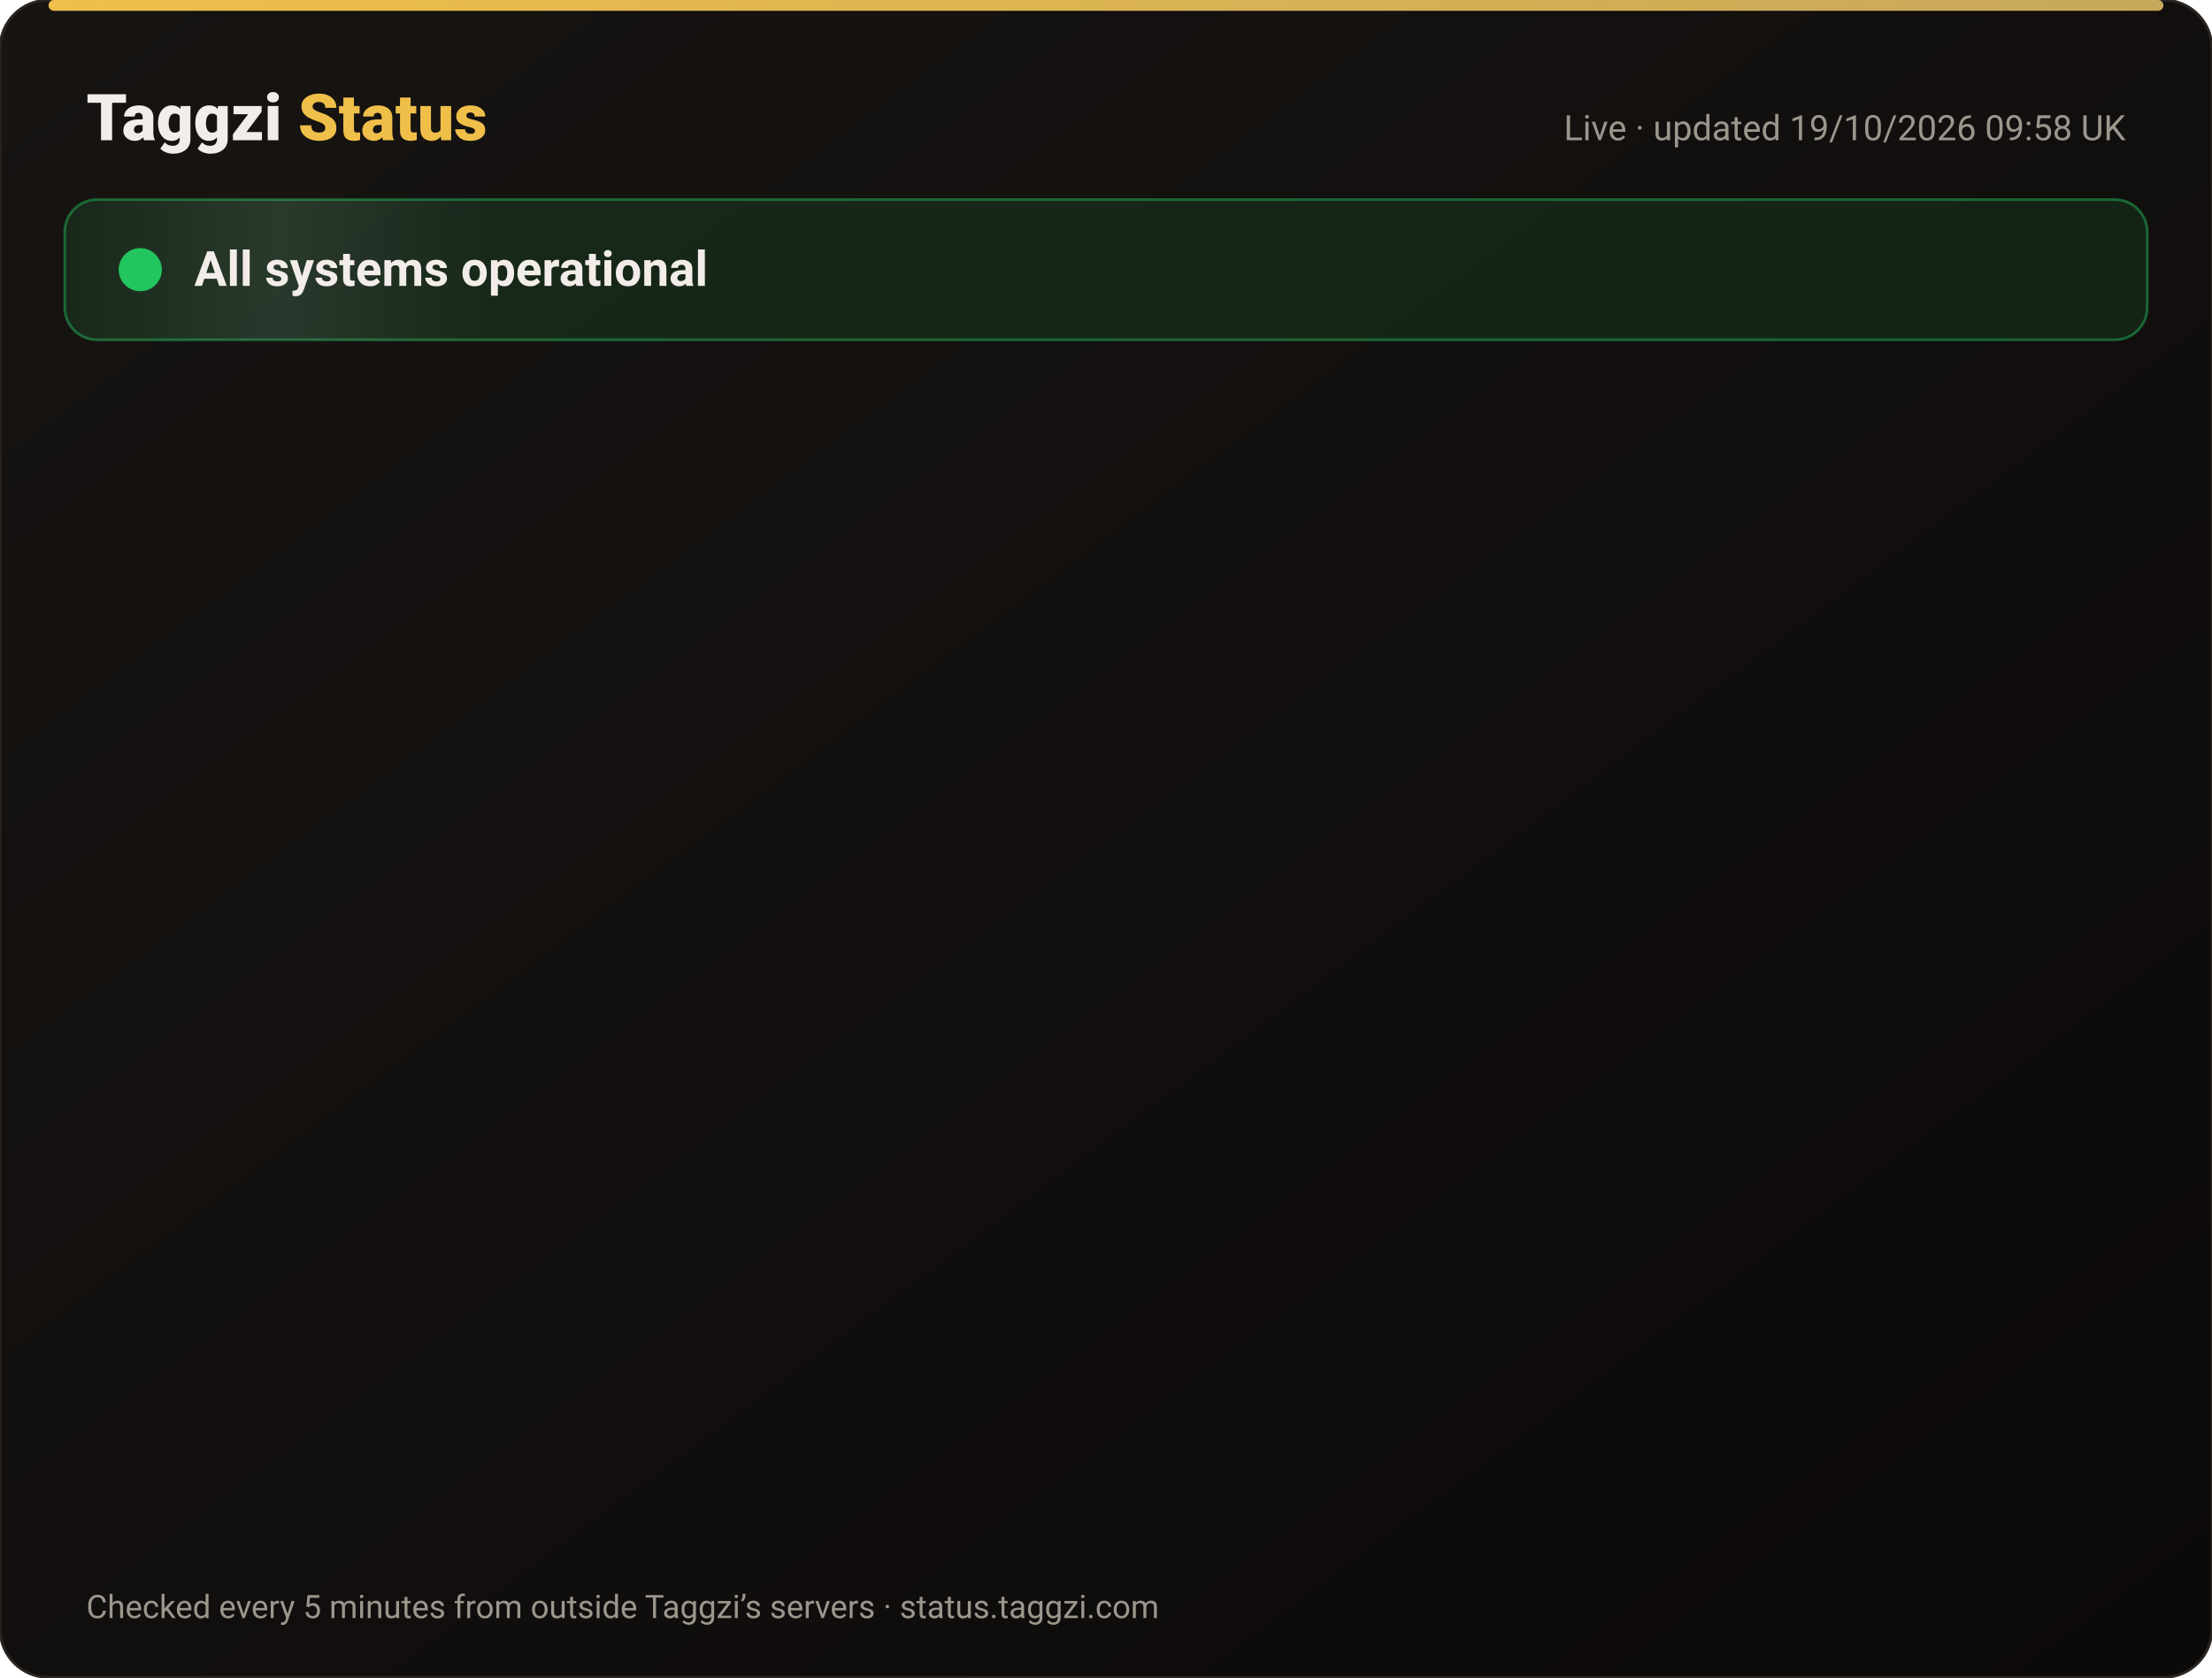
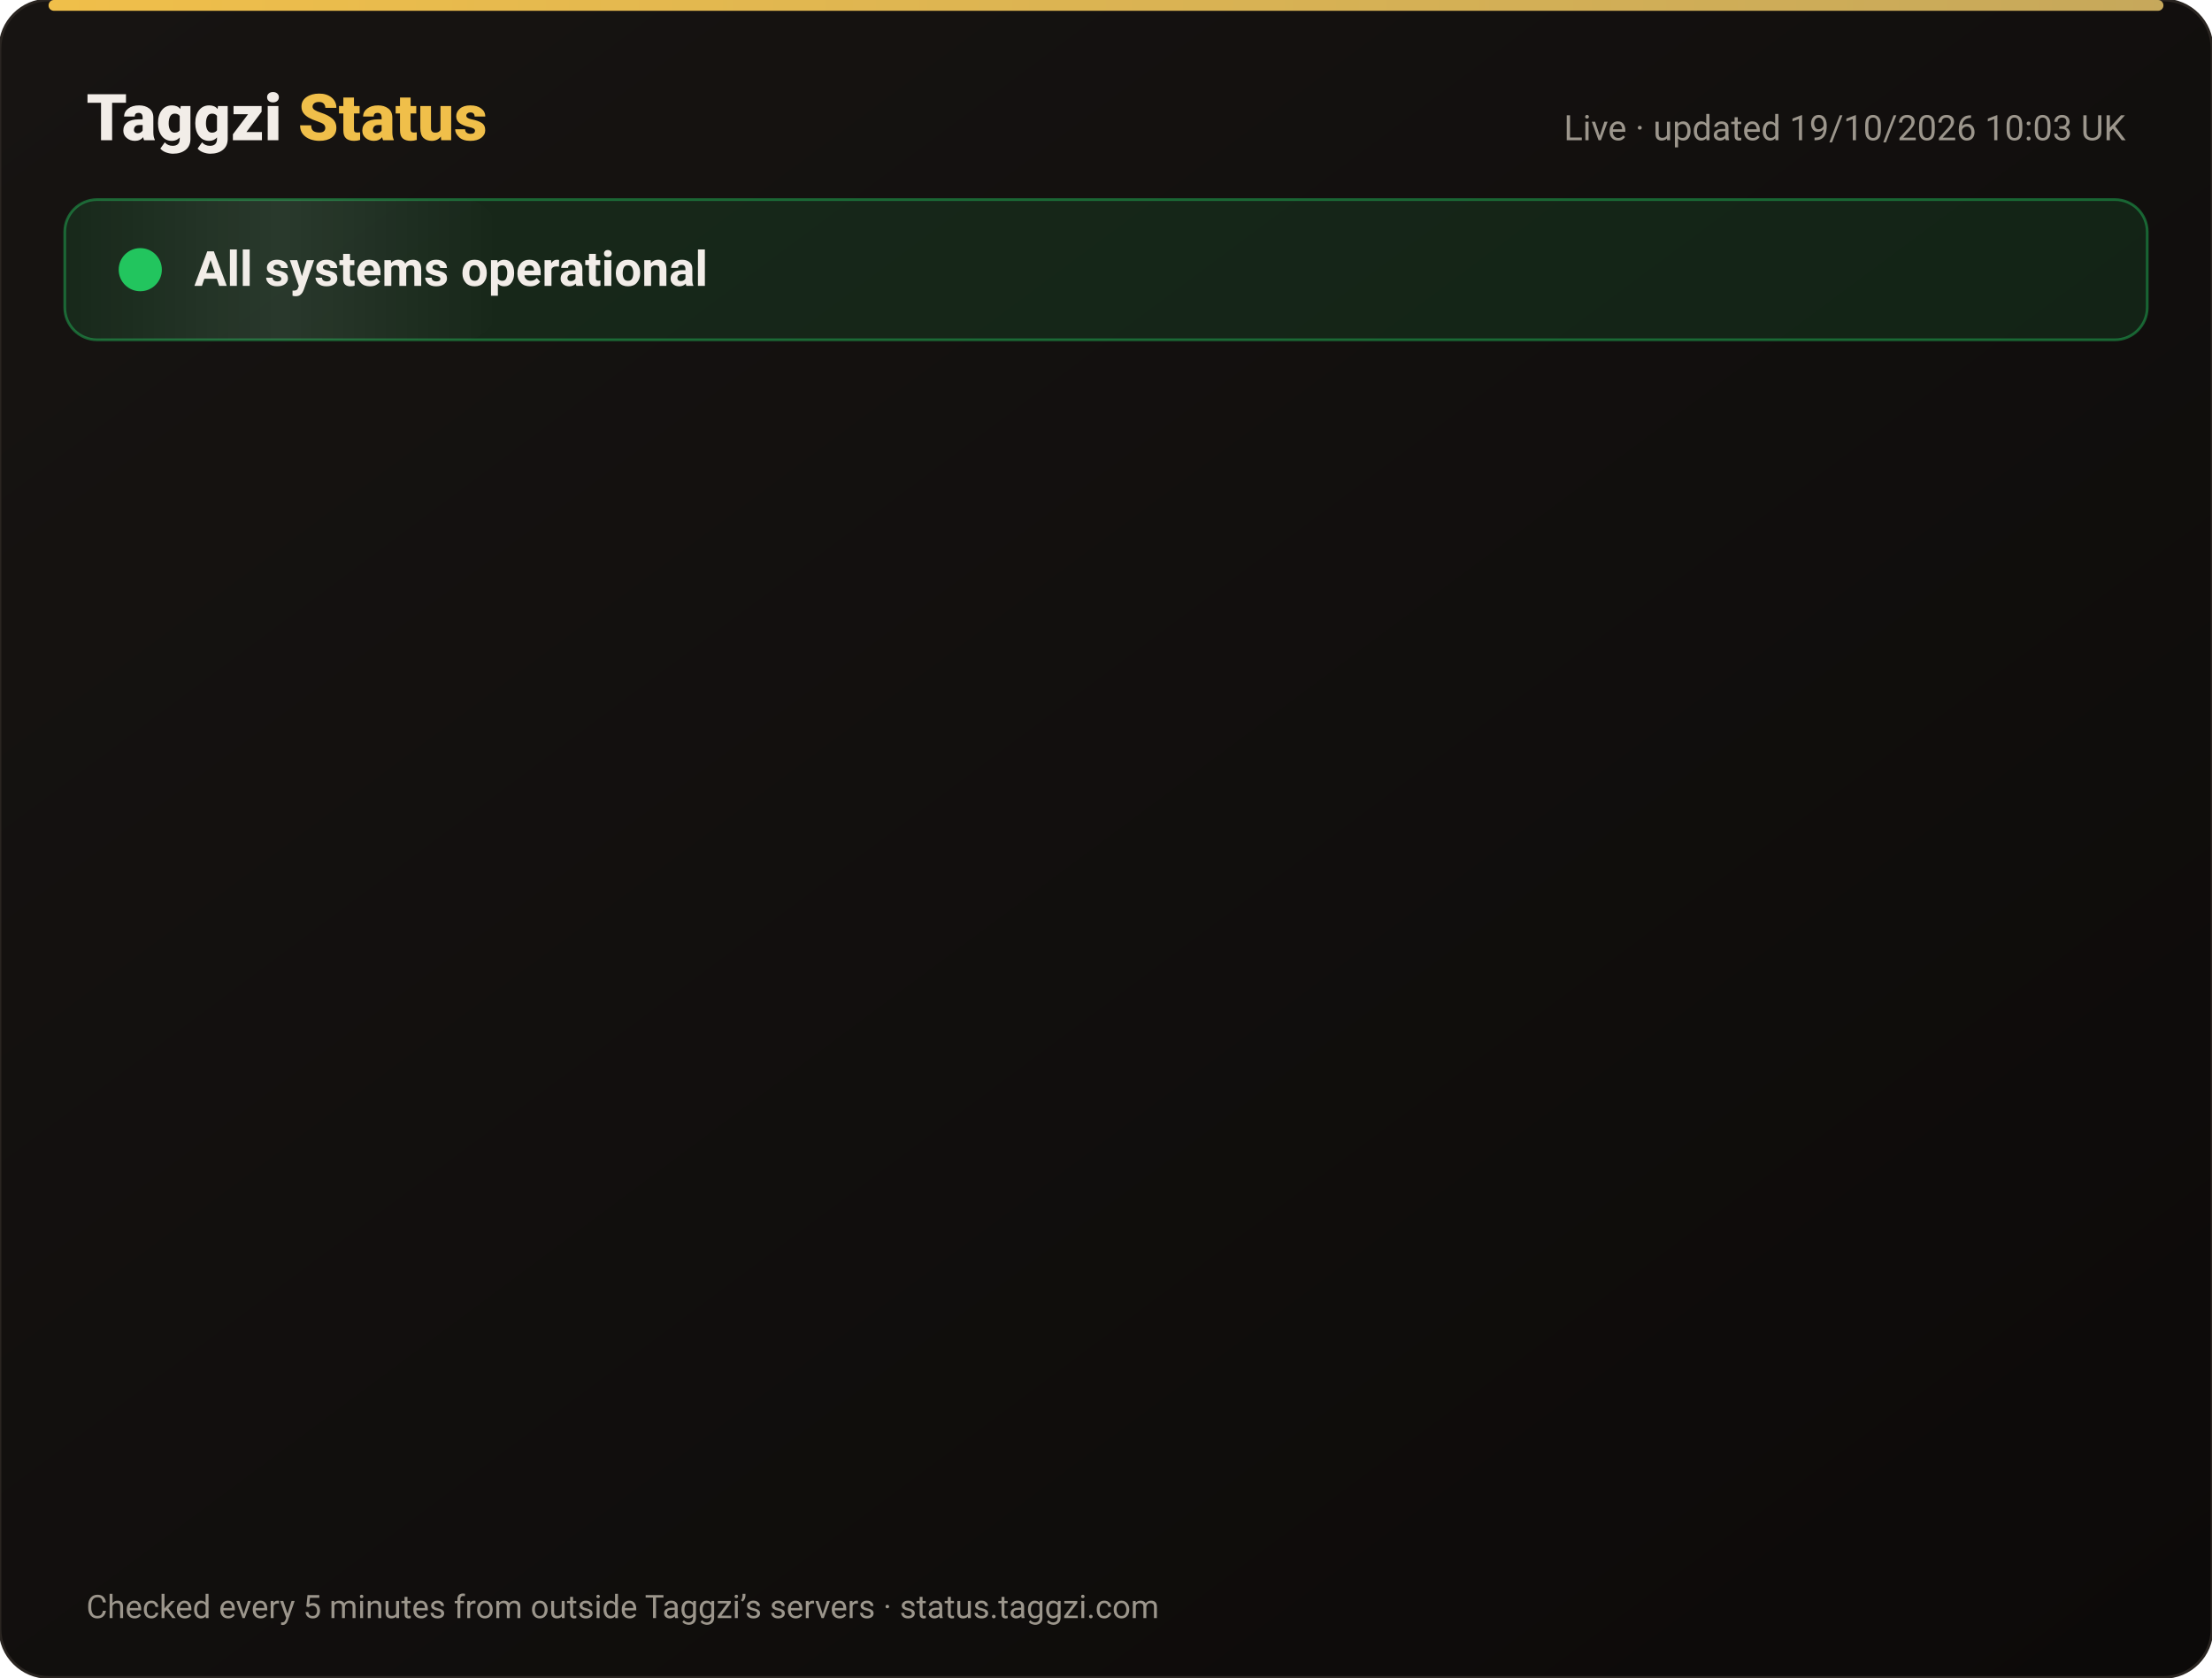
<svg xmlns="http://www.w3.org/2000/svg" width="820" height="622" viewBox="0 0 820 622" font-family="-apple-system,Segoe UI,Roboto,Helvetica,Arial,sans-serif">
  <defs>
    <linearGradient id="bg" x1="0" y1="0" x2="1" y2="1">
      <stop offset="0" stop-color="#171412" />
      <stop offset="1" stop-color="#0C0A09" />
    </linearGradient>
    <linearGradient id="gold" x1="0" x2="1">
      <stop offset="0" stop-color="#F0BF4A" />
      <stop offset="1" stop-color="#c6a85b" />
    </linearGradient>
    <linearGradient id="shine" x1="0" x2="1">
      <stop offset="0" stop-color="#fff" stop-opacity="0" />
      <stop offset=".5" stop-color="#fff" stop-opacity=".08" />
      <stop offset="1" stop-color="#fff" stop-opacity="0" />
    </linearGradient>
  </defs>
  <rect width="820" height="622" rx="18" fill="url(#bg)" stroke="#2a2521" />
  <rect x="18" y="0" width="784" height="4" rx="2" fill="url(#gold)" />
  <text x="32" y="52" font-size="24" font-weight="800" fill="#F2EDE8">Taggzi <tspan fill="#F0BF4A">Status</tspan>
  </text>
-   <text x="788" y="52" font-size="13" fill="#9C968C" text-anchor="end">Live · updated 19/10/2026 09:58 UK</text>
+   <text x="788" y="52" font-size="13" fill="#9C968C" text-anchor="end">Live · updated 19/10/2026 10:03 UK</text>
  <rect x="24" y="74" width="772" height="52" rx="12" fill="#22c55e" fill-opacity=".12" stroke="#22c55e" stroke-opacity=".45" />
  <rect x="24" y="74" width="160" height="52" rx="12" fill="url(#shine)">
    <animate attributeName="x" from="-160" to="820" dur="4s" repeatCount="indefinite" />
  </rect>
  <circle cx="52" cy="100" r="7" fill="#22c55e" />
  <circle cx="52" cy="100" r="7" fill="none" stroke="#22c55e" stroke-width="2">
    <animate attributeName="r" values="7;15;7" dur="2s" repeatCount="indefinite" />
    <animate attributeName="opacity" values=".9;0;.9" dur="2s" repeatCount="indefinite" />
  </circle>
  <text x="72" y="106" font-size="18" font-weight="700" fill="#F2EDE8">All systems operational</text>
  <g opacity="0">
    <animate attributeName="opacity" from="0" to="1" begin="0.00s" dur=".6s" fill="freeze" />
    <line x1="32" y1="188" x2="788" y2="188" stroke="#2a2521" />
    <circle cx="44" cy="166" r="6" fill="#22c55e">
      <animate attributeName="opacity" values="1;.45;1" dur="2.4s" begin="0.00s" repeatCount="indefinite" />
    </circle>
    <text x="62" y="171" font-size="15" font-weight="650" fill="#F2EDE8">Website</text>
    <text x="630" y="171" font-size="13" fill="#9C968C" text-anchor="end">100.00% uptime</text>
    <rect x="648" y="154" width="140" height="24" rx="12" fill="#22c55e" fill-opacity=".14" stroke="#22c55e" stroke-opacity=".5" />
    <text x="718" y="171" font-size="12" font-weight="700" fill="#22c55e" text-anchor="middle">Operational</text>
  </g>
  <g opacity="0">
    <animate attributeName="opacity" from="0" to="1" begin="0.15s" dur=".6s" fill="freeze" />
    <line x1="32" y1="234" x2="788" y2="234" stroke="#2a2521" />
    <circle cx="44" cy="212" r="6" fill="#22c55e">
      <animate attributeName="opacity" values="1;.45;1" dur="2.4s" begin="0.15s" repeatCount="indefinite" />
    </circle>
    <text x="62" y="217" font-size="15" font-weight="650" fill="#F2EDE8">Tag scans</text>
    <text x="630" y="217" font-size="13" fill="#9C968C" text-anchor="end">100.00% uptime</text>
    <rect x="648" y="200" width="140" height="24" rx="12" fill="#22c55e" fill-opacity=".14" stroke="#22c55e" stroke-opacity=".5" />
    <text x="718" y="217" font-size="12" font-weight="700" fill="#22c55e" text-anchor="middle">Operational</text>
  </g>
  <g opacity="0">
    <animate attributeName="opacity" from="0" to="1" begin="0.30s" dur=".6s" fill="freeze" />
    <line x1="32" y1="280" x2="788" y2="280" stroke="#2a2521" />
    <circle cx="44" cy="258" r="6" fill="#22c55e">
      <animate attributeName="opacity" values="1;.45;1" dur="2.4s" begin="0.30s" repeatCount="indefinite" />
    </circle>
    <text x="62" y="263" font-size="15" font-weight="650" fill="#F2EDE8">Manual tag lookup</text>
    <text x="630" y="263" font-size="13" fill="#9C968C" text-anchor="end">100.00% uptime</text>
    <rect x="648" y="246" width="140" height="24" rx="12" fill="#22c55e" fill-opacity=".14" stroke="#22c55e" stroke-opacity=".5" />
    <text x="718" y="263" font-size="12" font-weight="700" fill="#22c55e" text-anchor="middle">Operational</text>
  </g>
  <g opacity="0">
    <animate attributeName="opacity" from="0" to="1" begin="0.45s" dur=".6s" fill="freeze" />
    <line x1="32" y1="326" x2="788" y2="326" stroke="#2a2521" />
    <circle cx="44" cy="304" r="6" fill="#22c55e">
      <animate attributeName="opacity" values="1;.45;1" dur="2.4s" begin="0.45s" repeatCount="indefinite" />
    </circle>
    <text x="62" y="309" font-size="15" font-weight="650" fill="#F2EDE8">App &amp; login</text>
    <text x="630" y="309" font-size="13" fill="#9C968C" text-anchor="end">100.00% uptime</text>
    <rect x="648" y="292" width="140" height="24" rx="12" fill="#22c55e" fill-opacity=".14" stroke="#22c55e" stroke-opacity=".5" />
    <text x="718" y="309" font-size="12" font-weight="700" fill="#22c55e" text-anchor="middle">Operational</text>
  </g>
  <g opacity="0">
    <animate attributeName="opacity" from="0" to="1" begin="0.60s" dur=".6s" fill="freeze" />
    <line x1="32" y1="372" x2="788" y2="372" stroke="#2a2521" />
    <circle cx="44" cy="350" r="6" fill="#22c55e">
      <animate attributeName="opacity" values="1;.45;1" dur="2.4s" begin="0.60s" repeatCount="indefinite" />
    </circle>
    <text x="62" y="355" font-size="15" font-weight="650" fill="#F2EDE8">Community alerts</text>
    <text x="630" y="355" font-size="13" fill="#9C968C" text-anchor="end">100.00% uptime</text>
    <rect x="648" y="338" width="140" height="24" rx="12" fill="#22c55e" fill-opacity=".14" stroke="#22c55e" stroke-opacity=".5" />
    <text x="718" y="355" font-size="12" font-weight="700" fill="#22c55e" text-anchor="middle">Operational</text>
  </g>
  <g opacity="0">
    <animate attributeName="opacity" from="0" to="1" begin="0.75s" dur=".6s" fill="freeze" />
    <line x1="32" y1="418" x2="788" y2="418" stroke="#2a2521" />
    <circle cx="44" cy="396" r="6" fill="#22c55e">
      <animate attributeName="opacity" values="1;.45;1" dur="2.4s" begin="0.75s" repeatCount="indefinite" />
    </circle>
    <text x="62" y="401" font-size="15" font-weight="650" fill="#F2EDE8">Private calling</text>
    <text x="630" y="401" font-size="13" fill="#9C968C" text-anchor="end">100.00% uptime</text>
    <rect x="648" y="384" width="140" height="24" rx="12" fill="#22c55e" fill-opacity=".14" stroke="#22c55e" stroke-opacity=".5" />
    <text x="718" y="401" font-size="12" font-weight="700" fill="#22c55e" text-anchor="middle">Operational</text>
  </g>
  <g opacity="0">
    <animate attributeName="opacity" from="0" to="1" begin="0.90s" dur=".6s" fill="freeze" />
    <line x1="32" y1="464" x2="788" y2="464" stroke="#2a2521" />
    <circle cx="44" cy="442" r="6" fill="#22c55e">
      <animate attributeName="opacity" values="1;.45;1" dur="2.4s" begin="0.90s" repeatCount="indefinite" />
    </circle>
    <text x="62" y="447" font-size="15" font-weight="650" fill="#F2EDE8">Payments</text>
    <text x="630" y="447" font-size="13" fill="#9C968C" text-anchor="end">99.98% uptime</text>
    <rect x="648" y="430" width="140" height="24" rx="12" fill="#22c55e" fill-opacity=".14" stroke="#22c55e" stroke-opacity=".5" />
    <text x="718" y="447" font-size="12" font-weight="700" fill="#22c55e" text-anchor="middle">Operational</text>
  </g>
  <g opacity="0">
    <animate attributeName="opacity" from="0" to="1" begin="1.05s" dur=".6s" fill="freeze" />
    <line x1="32" y1="510" x2="788" y2="510" stroke="#2a2521" />
    <circle cx="44" cy="488" r="6" fill="#22c55e">
      <animate attributeName="opacity" values="1;.45;1" dur="2.4s" begin="1.05s" repeatCount="indefinite" />
    </circle>
    <text x="62" y="493" font-size="15" font-weight="650" fill="#F2EDE8">Email &amp; support</text>
    <text x="630" y="493" font-size="13" fill="#9C968C" text-anchor="end">100.00% uptime</text>
    <rect x="648" y="476" width="140" height="24" rx="12" fill="#22c55e" fill-opacity=".14" stroke="#22c55e" stroke-opacity=".5" />
    <text x="718" y="493" font-size="12" font-weight="700" fill="#22c55e" text-anchor="middle">Operational</text>
  </g>
  <g opacity="0">
    <animate attributeName="opacity" from="0" to="1" begin="1.20s" dur=".6s" fill="freeze" />
    <line x1="32" y1="556" x2="788" y2="556" stroke="#2a2521" />
    <circle cx="44" cy="534" r="6" fill="#22c55e">
      <animate attributeName="opacity" values="1;.45;1" dur="2.4s" begin="1.20s" repeatCount="indefinite" />
    </circle>
    <text x="62" y="539" font-size="15" font-weight="650" fill="#F2EDE8">Secure connection (SSL)</text>
    <text x="630" y="539" font-size="13" fill="#9C968C" text-anchor="end">100.00% uptime</text>
    <rect x="648" y="522" width="140" height="24" rx="12" fill="#22c55e" fill-opacity=".14" stroke="#22c55e" stroke-opacity=".5" />
    <text x="718" y="539" font-size="12" font-weight="700" fill="#22c55e" text-anchor="middle">Operational</text>
  </g>
  <text x="32" y="600" font-size="12" fill="#9C968C">Checked every 5 minutes from outside Taggzi’s servers · status.taggzi.com</text>
</svg>
